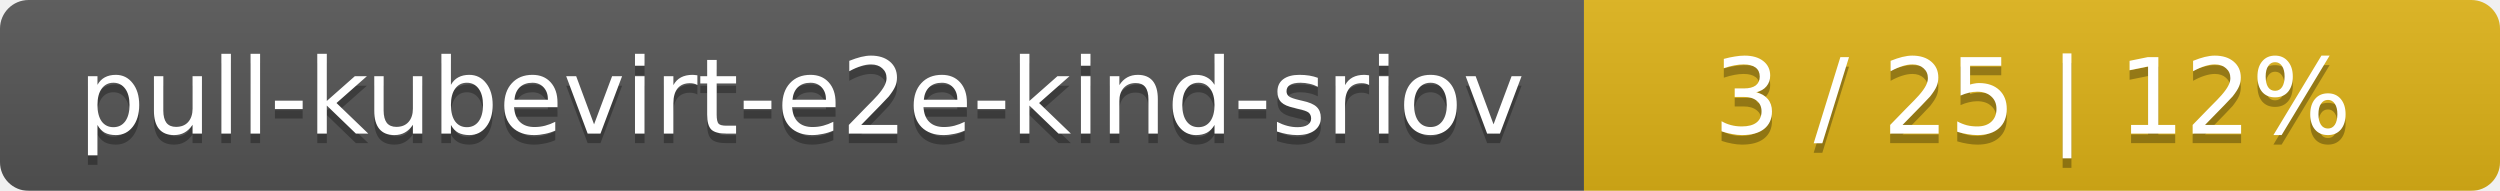
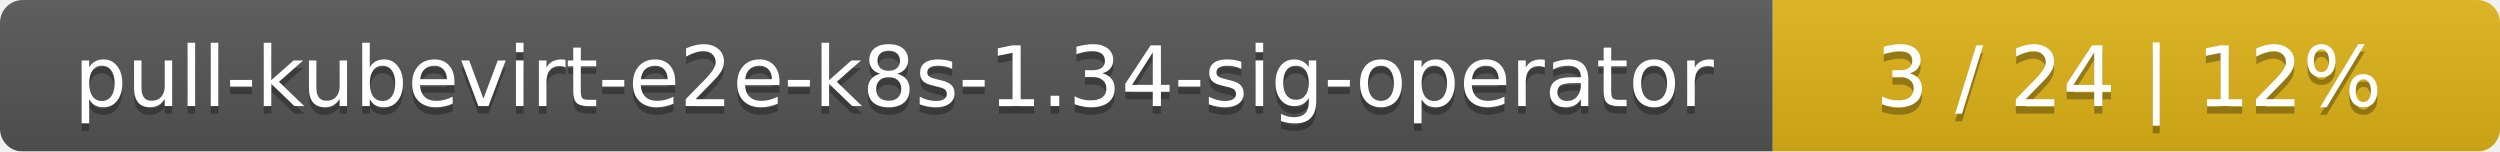
- <svg xmlns="http://www.w3.org/2000/svg" width="262" height="20">
+ <svg xmlns="http://www.w3.org/2000/svg" width="330" height="20">
  <linearGradient id="smooth" x2="0" y2="100%">
    <stop offset="0" stop-color="#bbb" stop-opacity=".1" />
    <stop offset="1" stop-opacity=".1" />
  </linearGradient>
  <mask id="round">
-     <rect width="262" height="20" rx="3" fill="#fff" />
+     <rect width="330" height="20" rx="3" fill="#fff" />
  </mask>
  <g mask="url(#round)">
-     <rect width="166" height="20" fill="#555" />
-     <rect x="166" width="96" height="20" fill="#dfb317" />
-     <rect width="262" height="20" fill="url(#smooth)" />
+     <rect width="234" height="20" fill="#555" />
+     <rect x="234" width="96" height="20" fill="#dfb317" />
+     <rect width="330" height="20" fill="url(#smooth)" />
  </g>
  <g fill="#fff" text-anchor="middle" font-family="DejaVu Sans,Verdana,Geneva,sans-serif" font-size="11">
-     <text x="84" y="15" fill="#010101" fill-opacity=".3">pull-kubevirt-e2e-kind-sriov</text>
-     <text x="84" y="14">pull-kubevirt-e2e-kind-sriov</text>
-     <text x="213" y="15" fill="#010101" fill-opacity=".3">3 / 25    |    12%</text>
-     <text x="213" y="14">3 / 25    |    12%</text>
+     <text x="118" y="15" fill="#010101" fill-opacity=".3">pull-kubevirt-e2e-k8s-1.34-sig-operator</text>
+     <text x="118" y="14">pull-kubevirt-e2e-k8s-1.34-sig-operator</text>
+     <text x="281" y="15" fill="#010101" fill-opacity=".3">3 / 24    |    12%</text>
+     <text x="281" y="14">3 / 24    |    12%</text>
  </g>
</svg>
